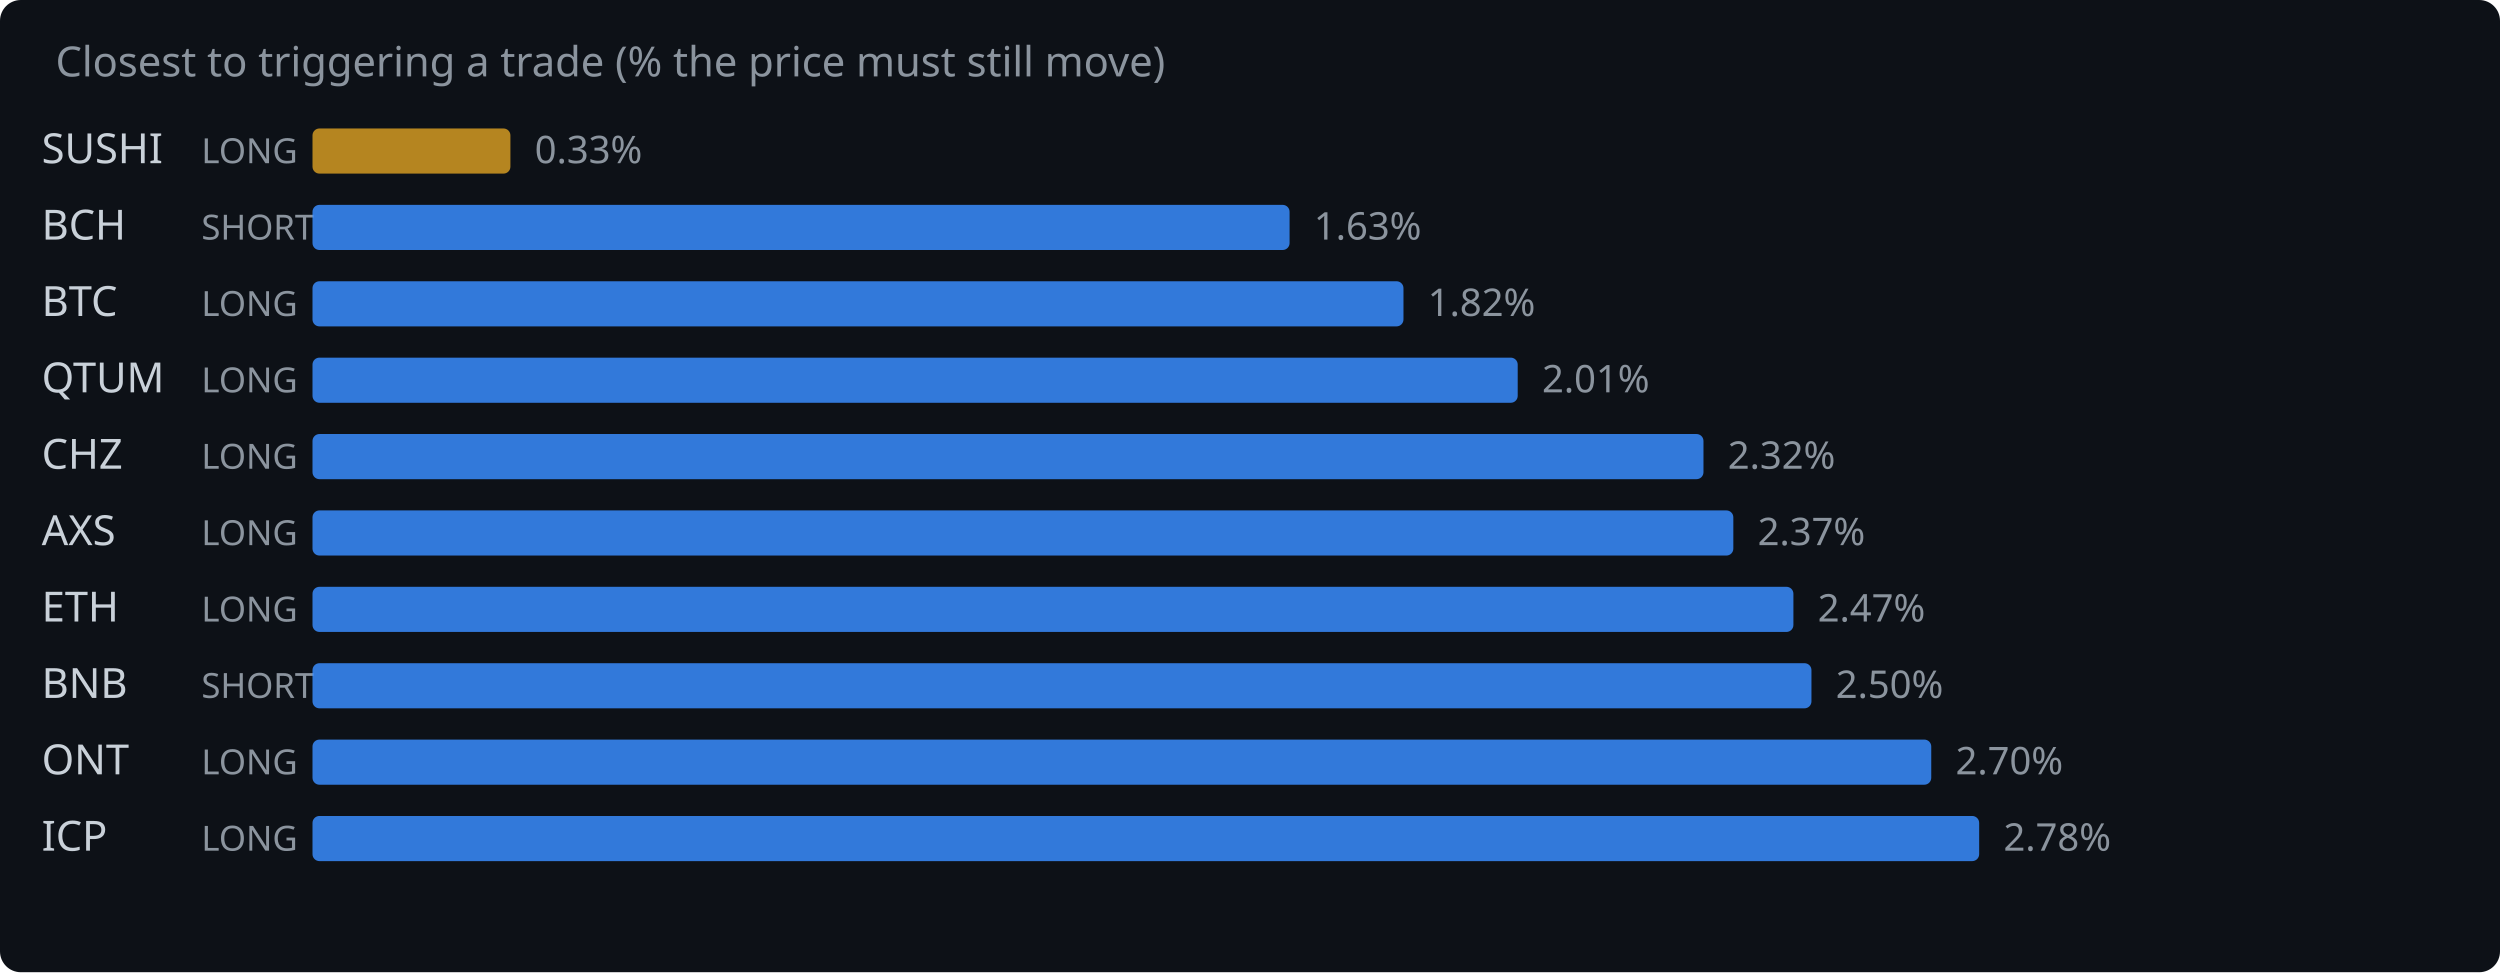
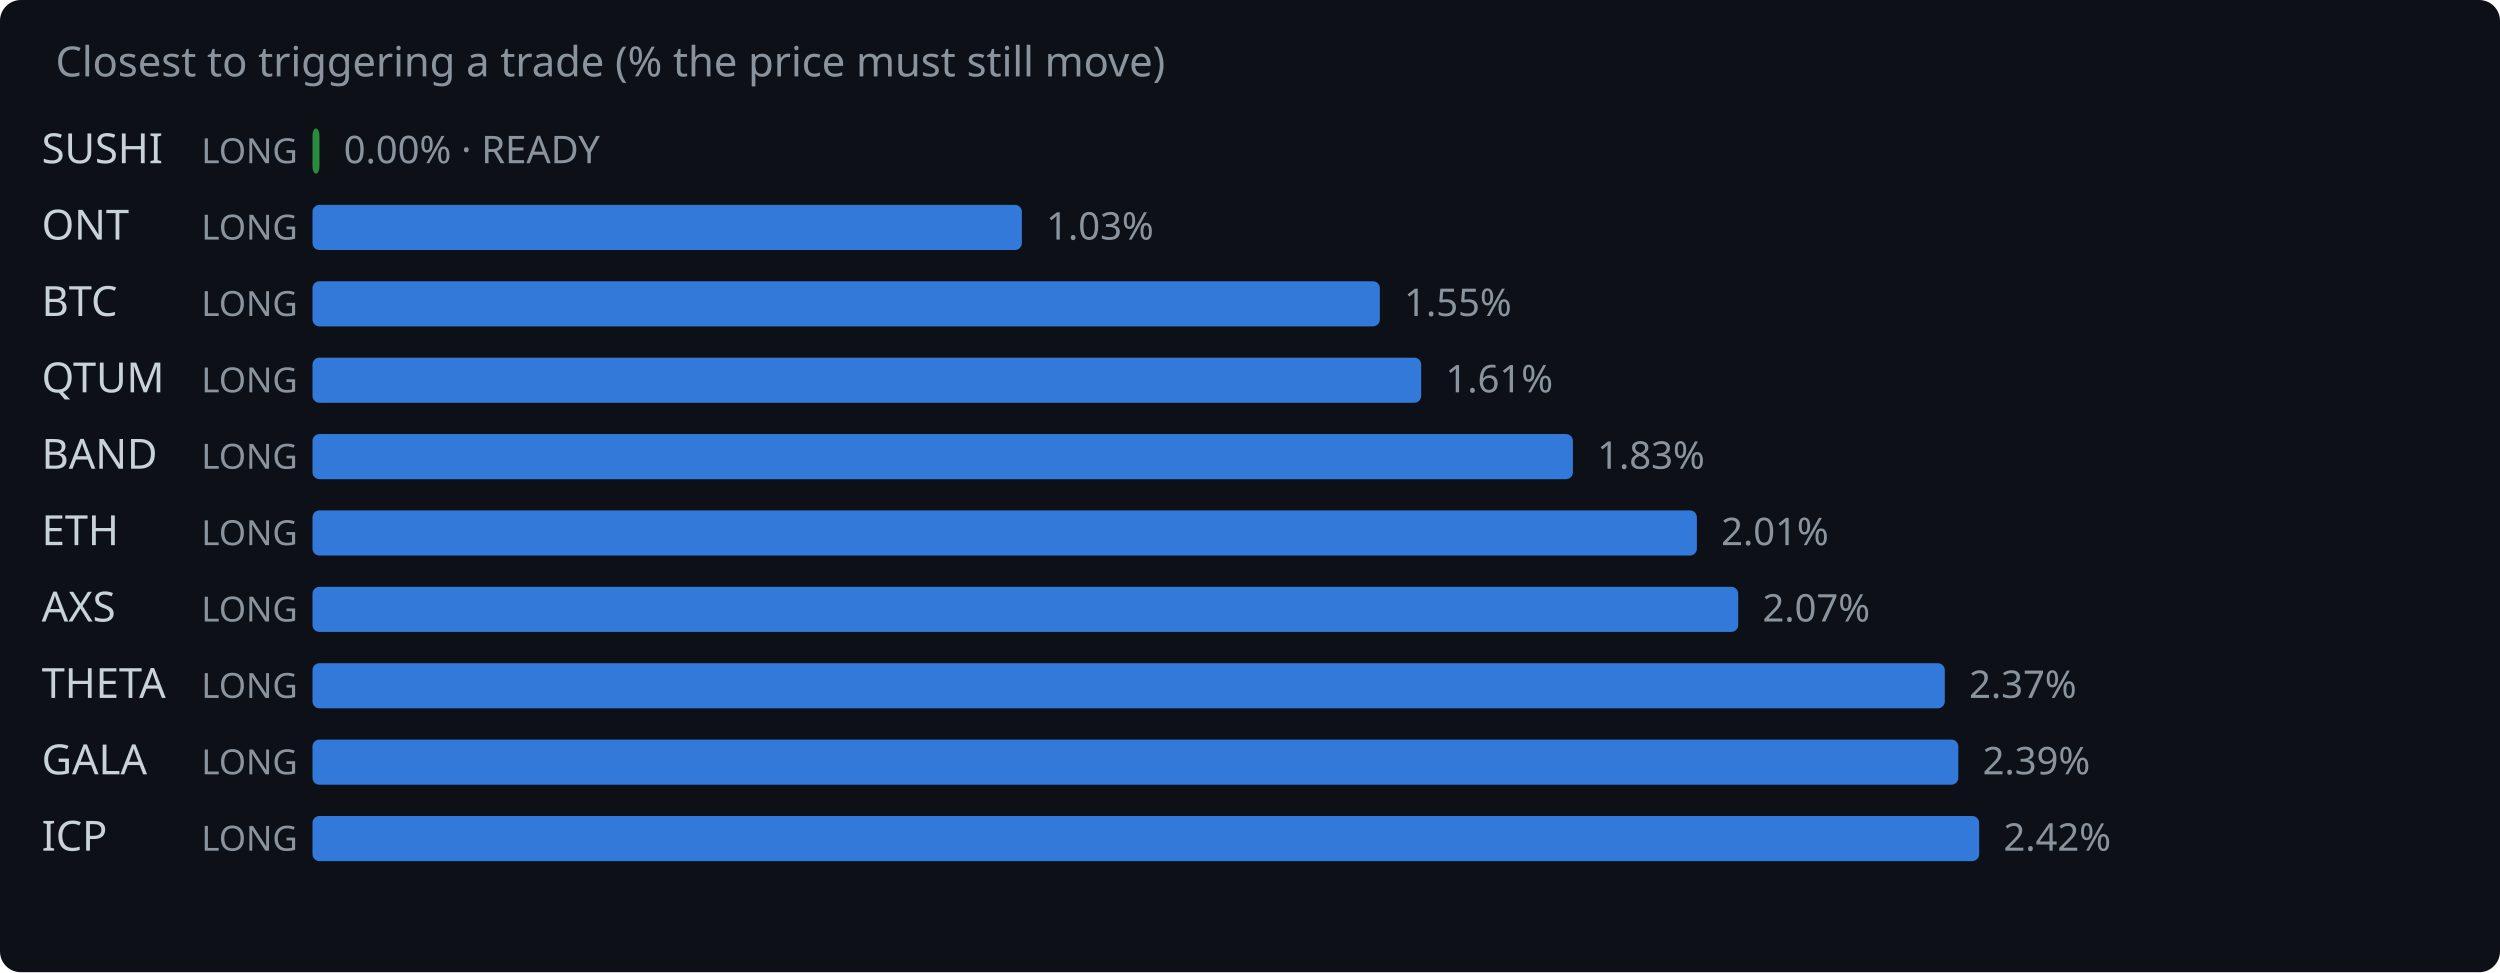
<svg xmlns="http://www.w3.org/2000/svg" width="720" height="280" viewBox="0 0 720 280">
  <rect width="720" height="280" fill="#0d1117" rx="6" />
  <text x="16" y="22" fill="#8b949e" font-family="system-ui,sans-serif" font-size="12">Closest to triggering a trade (% the price must still move)</text>
  <text x="12" y="47" fill="#c9d1d9" font-family="system-ui,sans-serif" font-size="12">SUSHI</text>
  <text x="58" y="47" fill="#8b949e" font-family="system-ui,sans-serif" font-size="10">LONG</text>
-   <rect x="90" y="37" width="57.0" height="13" rx="2" fill="#d29922" opacity="0.85" />
-   <text x="154.0" y="47" fill="#8b949e" font-family="system-ui,sans-serif" font-size="11">0.33%</text>
-   <text x="12" y="69" fill="#c9d1d9" font-family="system-ui,sans-serif" font-size="12">BCH</text>
-   <text x="58" y="69" fill="#8b949e" font-family="system-ui,sans-serif" font-size="10">SHORT</text>
-   <rect x="90" y="59" width="281.4" height="13" rx="2" fill="#388bfd" opacity="0.85" />
-   <text x="378.4" y="69" fill="#8b949e" font-family="system-ui,sans-serif" font-size="11">1.63%</text>
+   <rect x="90" y="37" width="2.0" height="13" rx="2" fill="#2ea043" opacity="0.85" />
+   <text x="99.0" y="47" fill="#8b949e" font-family="system-ui,sans-serif" font-size="11">0.00% · READY</text>
+   <text x="12" y="69" fill="#c9d1d9" font-family="system-ui,sans-serif" font-size="12">ONT</text>
+   <text x="58" y="69" fill="#8b949e" font-family="system-ui,sans-serif" font-size="10">LONG</text>
+   <rect x="90" y="59" width="204.3" height="13" rx="2" fill="#388bfd" opacity="0.85" />
+   <text x="301.3" y="69" fill="#8b949e" font-family="system-ui,sans-serif" font-size="11">1.03%</text>
  <text x="12" y="91" fill="#c9d1d9" font-family="system-ui,sans-serif" font-size="12">BTC</text>
  <text x="58" y="91" fill="#8b949e" font-family="system-ui,sans-serif" font-size="10">LONG</text>
-   <rect x="90" y="81" width="314.2" height="13" rx="2" fill="#388bfd" opacity="0.85" />
-   <text x="411.2" y="91" fill="#8b949e" font-family="system-ui,sans-serif" font-size="11">1.82%</text>
+   <rect x="90" y="81" width="307.4" height="13" rx="2" fill="#388bfd" opacity="0.85" />
+   <text x="404.4" y="91" fill="#8b949e" font-family="system-ui,sans-serif" font-size="11">1.55%</text>
  <text x="12" y="113" fill="#c9d1d9" font-family="system-ui,sans-serif" font-size="12">QTUM</text>
  <text x="58" y="113" fill="#8b949e" font-family="system-ui,sans-serif" font-size="10">LONG</text>
-   <rect x="90" y="103" width="347.1" height="13" rx="2" fill="#388bfd" opacity="0.85" />
-   <text x="444.1" y="113" fill="#8b949e" font-family="system-ui,sans-serif" font-size="11">2.01%</text>
-   <text x="12" y="135" fill="#c9d1d9" font-family="system-ui,sans-serif" font-size="12">CHZ</text>
+   <rect x="90" y="103" width="319.3" height="13" rx="2" fill="#388bfd" opacity="0.85" />
+   <text x="416.3" y="113" fill="#8b949e" font-family="system-ui,sans-serif" font-size="11">1.61%</text>
+   <text x="12" y="135" fill="#c9d1d9" font-family="system-ui,sans-serif" font-size="12">BAND</text>
  <text x="58" y="135" fill="#8b949e" font-family="system-ui,sans-serif" font-size="10">LONG</text>
-   <rect x="90" y="125" width="400.6" height="13" rx="2" fill="#388bfd" opacity="0.85" />
-   <text x="497.6" y="135" fill="#8b949e" font-family="system-ui,sans-serif" font-size="11">2.32%</text>
-   <text x="12" y="157" fill="#c9d1d9" font-family="system-ui,sans-serif" font-size="12">AXS</text>
+   <rect x="90" y="125" width="363.0" height="13" rx="2" fill="#388bfd" opacity="0.85" />
+   <text x="460.0" y="135" fill="#8b949e" font-family="system-ui,sans-serif" font-size="11">1.83%</text>
+   <text x="12" y="157" fill="#c9d1d9" font-family="system-ui,sans-serif" font-size="12">ETH</text>
  <text x="58" y="157" fill="#8b949e" font-family="system-ui,sans-serif" font-size="10">LONG</text>
-   <rect x="90" y="147" width="409.2" height="13" rx="2" fill="#388bfd" opacity="0.85" />
-   <text x="506.2" y="157" fill="#8b949e" font-family="system-ui,sans-serif" font-size="11">2.37%</text>
-   <text x="12" y="179" fill="#c9d1d9" font-family="system-ui,sans-serif" font-size="12">ETH</text>
+   <rect x="90" y="147" width="398.7" height="13" rx="2" fill="#388bfd" opacity="0.85" />
+   <text x="495.7" y="157" fill="#8b949e" font-family="system-ui,sans-serif" font-size="11">2.01%</text>
+   <text x="12" y="179" fill="#c9d1d9" font-family="system-ui,sans-serif" font-size="12">AXS</text>
  <text x="58" y="179" fill="#8b949e" font-family="system-ui,sans-serif" font-size="10">LONG</text>
-   <rect x="90" y="169" width="426.5" height="13" rx="2" fill="#388bfd" opacity="0.85" />
-   <text x="523.5" y="179" fill="#8b949e" font-family="system-ui,sans-serif" font-size="11">2.47%</text>
-   <text x="12" y="201" fill="#c9d1d9" font-family="system-ui,sans-serif" font-size="12">BNB</text>
-   <text x="58" y="201" fill="#8b949e" font-family="system-ui,sans-serif" font-size="10">SHORT</text>
-   <rect x="90" y="191" width="431.7" height="13" rx="2" fill="#388bfd" opacity="0.85" />
-   <text x="528.7" y="201" fill="#8b949e" font-family="system-ui,sans-serif" font-size="11">2.50%</text>
-   <text x="12" y="223" fill="#c9d1d9" font-family="system-ui,sans-serif" font-size="12">ONT</text>
+   <rect x="90" y="169" width="410.6" height="13" rx="2" fill="#388bfd" opacity="0.85" />
+   <text x="507.6" y="179" fill="#8b949e" font-family="system-ui,sans-serif" font-size="11">2.07%</text>
+   <text x="12" y="201" fill="#c9d1d9" font-family="system-ui,sans-serif" font-size="12">THETA</text>
+   <text x="58" y="201" fill="#8b949e" font-family="system-ui,sans-serif" font-size="10">LONG</text>
+   <rect x="90" y="191" width="470.1" height="13" rx="2" fill="#388bfd" opacity="0.85" />
+   <text x="567.1" y="201" fill="#8b949e" font-family="system-ui,sans-serif" font-size="11">2.37%</text>
+   <text x="12" y="223" fill="#c9d1d9" font-family="system-ui,sans-serif" font-size="12">GALA</text>
  <text x="58" y="223" fill="#8b949e" font-family="system-ui,sans-serif" font-size="10">LONG</text>
-   <rect x="90" y="213" width="466.2" height="13" rx="2" fill="#388bfd" opacity="0.85" />
-   <text x="563.2" y="223" fill="#8b949e" font-family="system-ui,sans-serif" font-size="11">2.70%</text>
+   <rect x="90" y="213" width="474.0" height="13" rx="2" fill="#388bfd" opacity="0.85" />
+   <text x="571.0" y="223" fill="#8b949e" font-family="system-ui,sans-serif" font-size="11">2.39%</text>
  <text x="12" y="245" fill="#c9d1d9" font-family="system-ui,sans-serif" font-size="12">ICP</text>
  <text x="58" y="245" fill="#8b949e" font-family="system-ui,sans-serif" font-size="10">LONG</text>
  <rect x="90" y="235" width="480.0" height="13" rx="2" fill="#388bfd" opacity="0.85" />
-   <text x="577.0" y="245" fill="#8b949e" font-family="system-ui,sans-serif" font-size="11">2.78%</text>
+   <text x="577.0" y="245" fill="#8b949e" font-family="system-ui,sans-serif" font-size="11">2.42%</text>
</svg>
